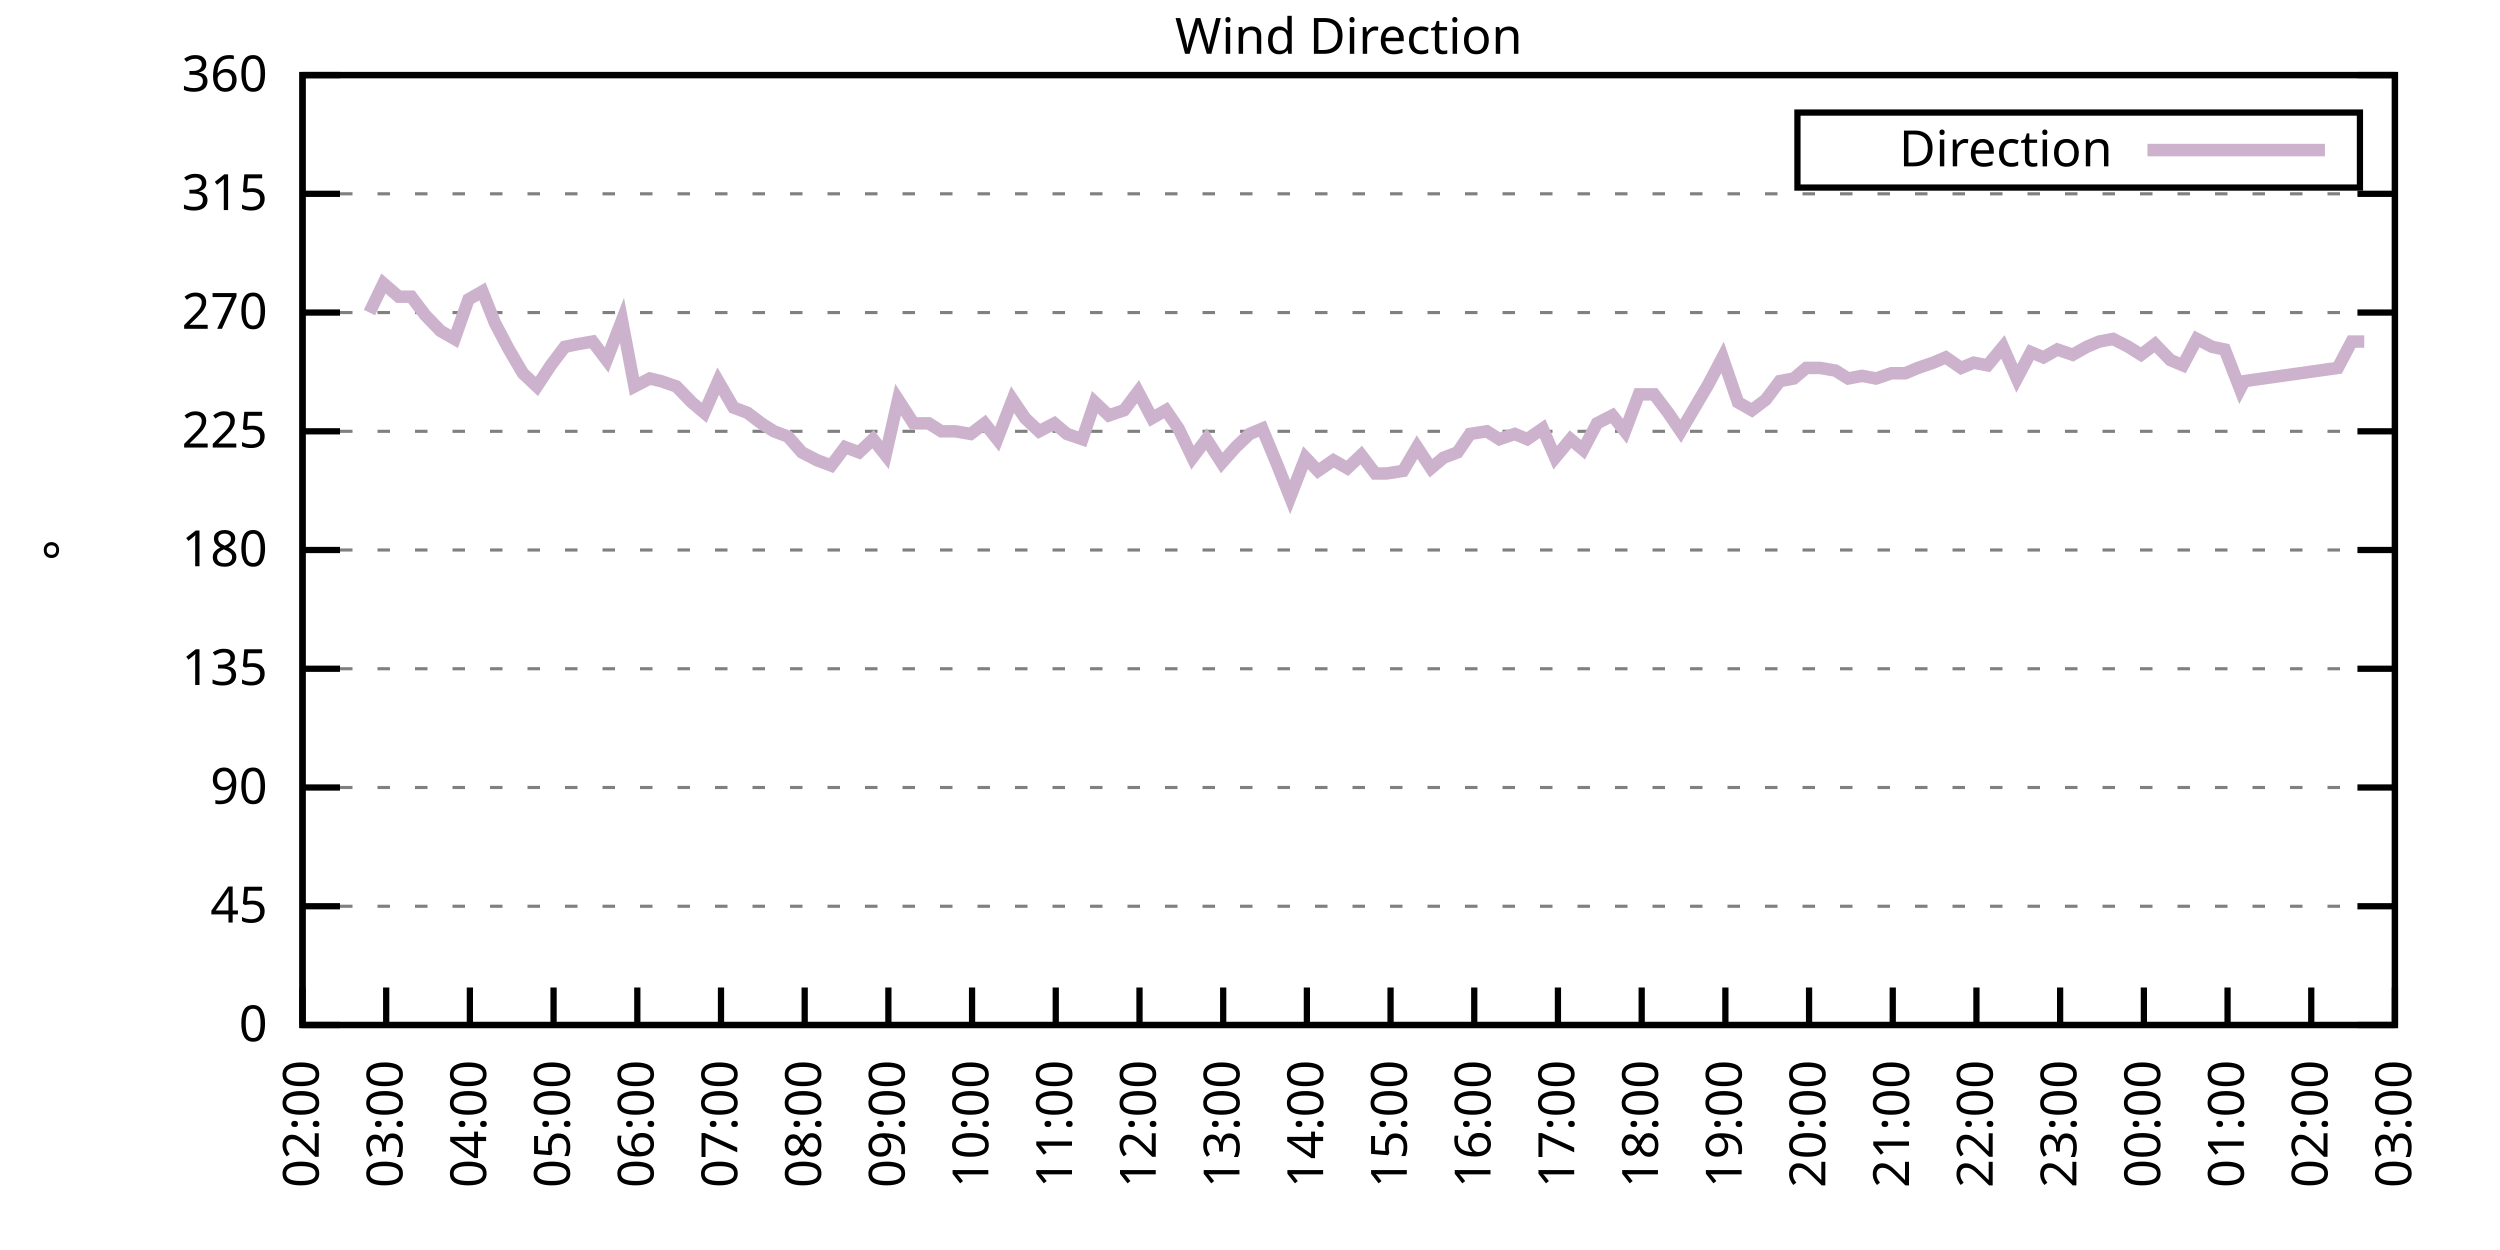
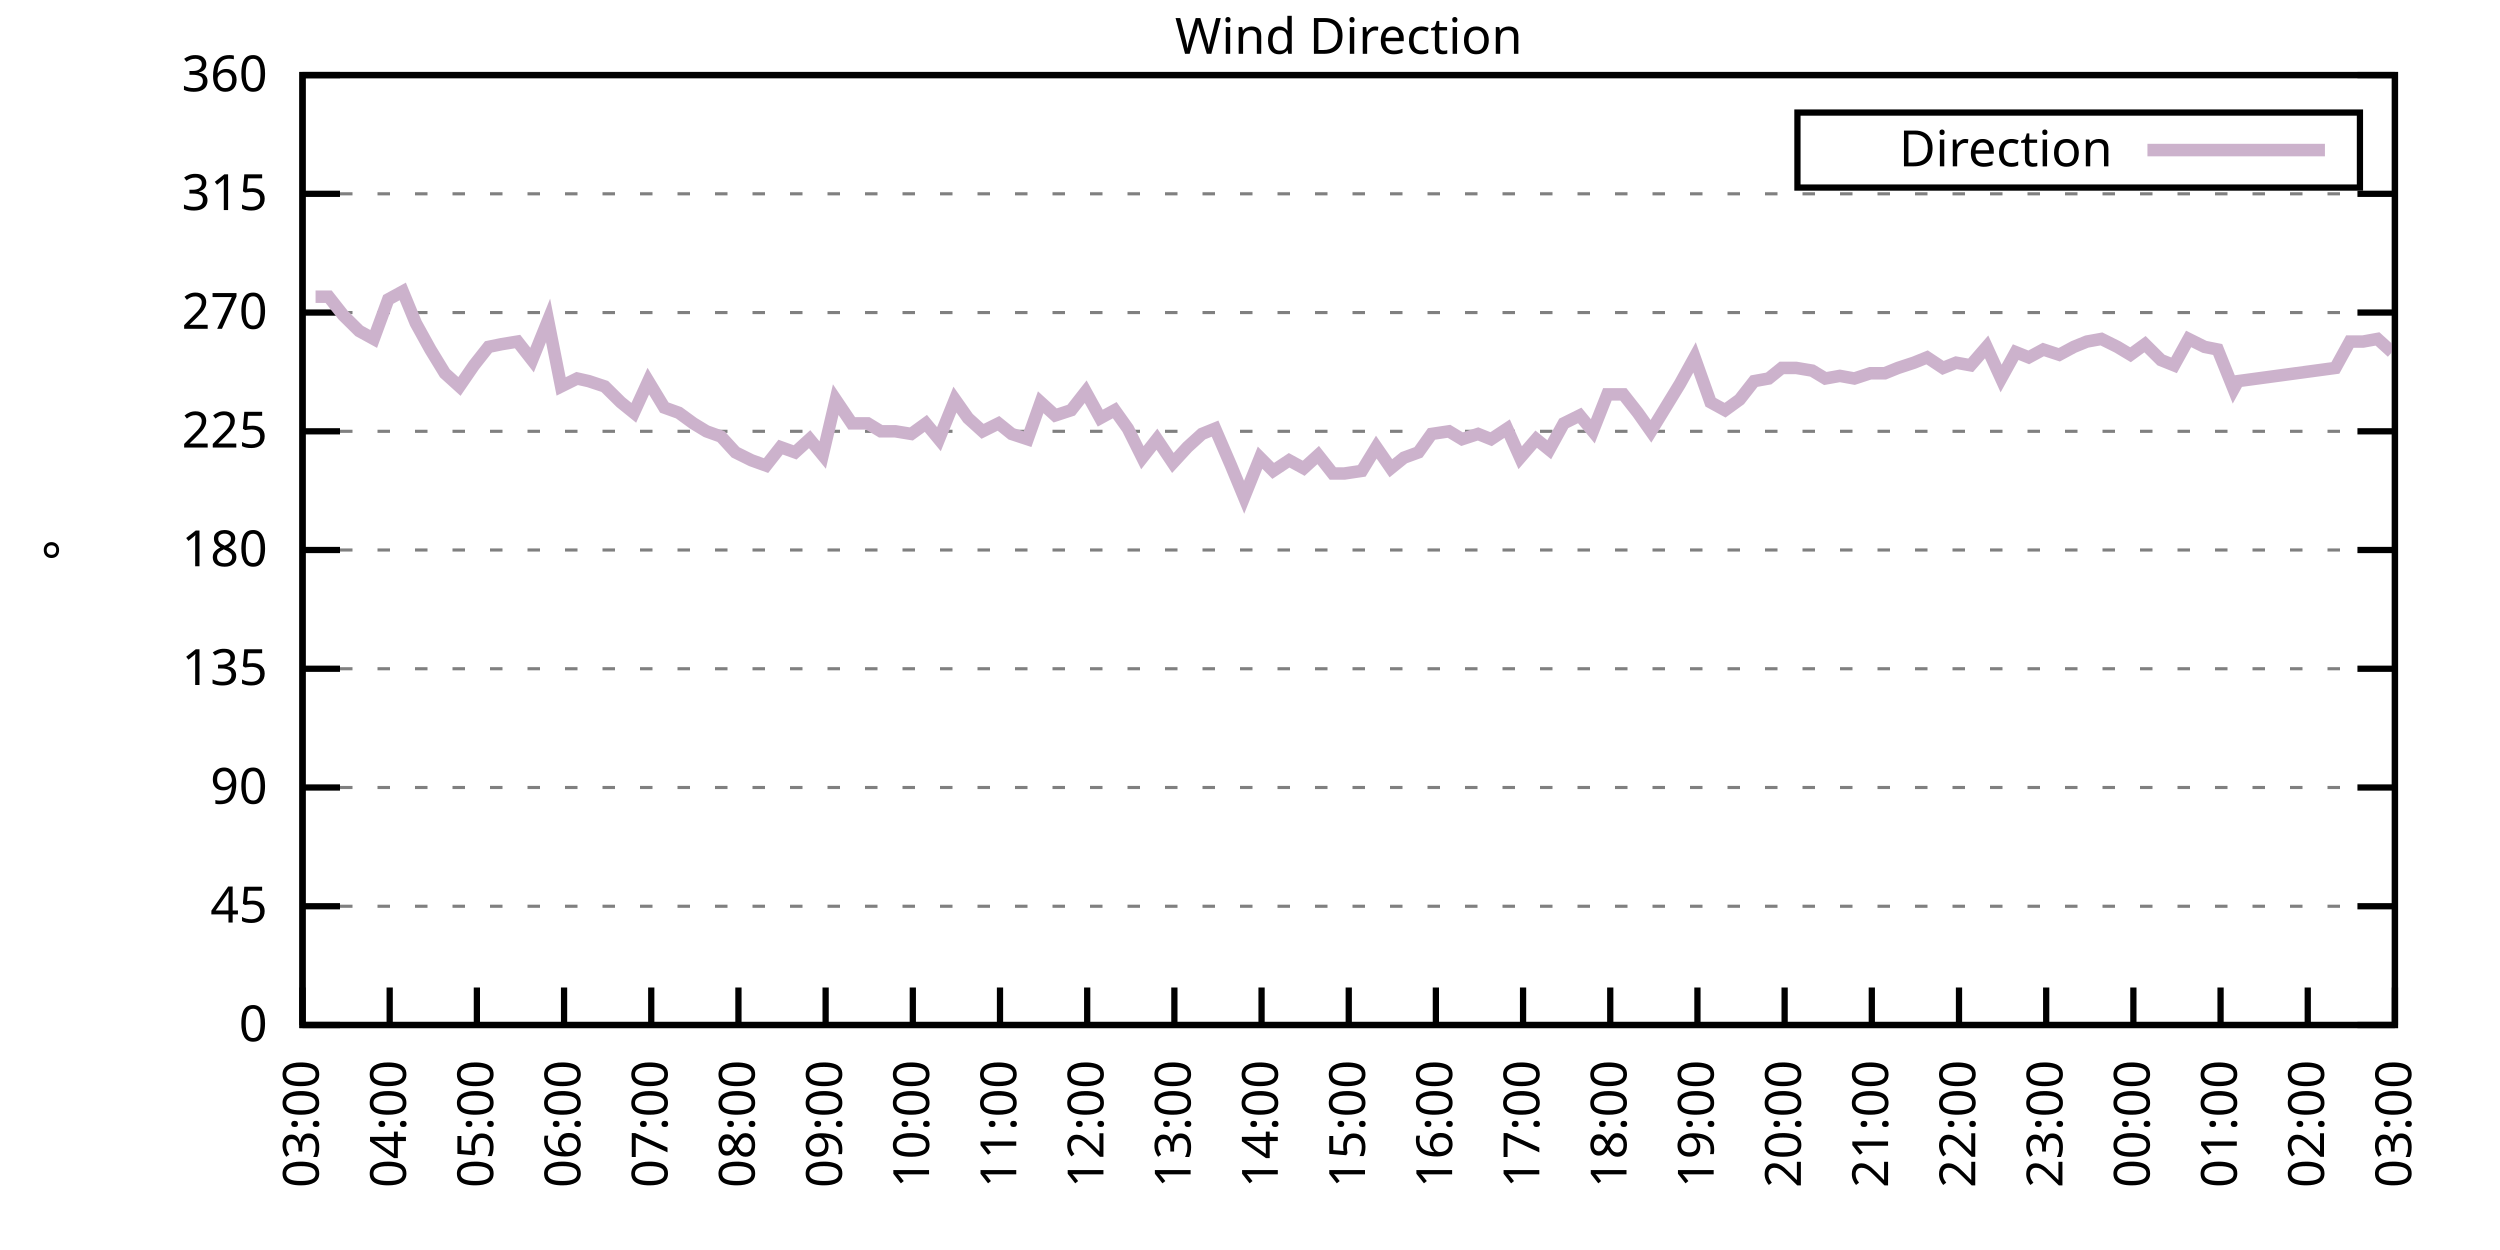
<svg xmlns="http://www.w3.org/2000/svg" xmlns:xlink="http://www.w3.org/1999/xlink" width="400" height="200" viewBox="0 0 400 200">
  <g id="gnuplot_canvas">
    <rect x="0" y="0" width="400" height="200" fill="none" />
    <defs>
      <circle id="gpDot" r="0.5" stroke-width="0.5" stroke="currentColor" />
      <path id="gpPt0" stroke-width="0.333" stroke="currentColor" d="M-1,0 h2 M0,-1 v2" />
      <path id="gpPt1" stroke-width="0.333" stroke="currentColor" d="M-1,-1 L1,1 M1,-1 L-1,1" />
      <path id="gpPt2" stroke-width="0.333" stroke="currentColor" d="M-1,0 L1,0 M0,-1 L0,1 M-1,-1 L1,1 M-1,1 L1,-1" />
      <rect id="gpPt3" stroke-width="0.333" stroke="currentColor" x="-1" y="-1" width="2" height="2" />
      <rect id="gpPt4" stroke-width="0.333" stroke="currentColor" fill="currentColor" x="-1" y="-1" width="2" height="2" />
      <circle id="gpPt5" stroke-width="0.333" stroke="currentColor" cx="0" cy="0" r="1" />
      <use xlink:href="#gpPt5" id="gpPt6" fill="currentColor" stroke="none" />
      <path id="gpPt7" stroke-width="0.333" stroke="currentColor" d="M0,-1.33 L-1.33,0.67 L1.33,0.67 z" />
      <use xlink:href="#gpPt7" id="gpPt8" fill="currentColor" stroke="none" />
      <use xlink:href="#gpPt7" id="gpPt9" stroke="currentColor" transform="rotate(180)" />
      <use xlink:href="#gpPt9" id="gpPt10" fill="currentColor" stroke="none" />
      <use xlink:href="#gpPt3" id="gpPt11" stroke="currentColor" transform="rotate(45)" />
      <use xlink:href="#gpPt11" id="gpPt12" fill="currentColor" stroke="none" />
      <path id="gpPt13" stroke-width="0.333" stroke="currentColor" d="M0,1.330 L1.265,0.411 L0.782,-1.067 L-0.782,-1.076 L-1.265,0.411 z" />
      <use xlink:href="#gpPt13" id="gpPt14" fill="currentColor" stroke="none" />
      <filter id="textbox" filterUnits="objectBoundingBox" x="0" y="0" height="1" width="1">
        <feFlood flood-color="white" flood-opacity="1" result="bgnd" />
        <feComposite in="SourceGraphic" in2="bgnd" operator="atop" />
      </filter>
      <filter id="greybox" filterUnits="objectBoundingBox" x="0" y="0" height="1" width="1">
        <feFlood flood-color="lightgrey" flood-opacity="1" result="grey" />
        <feComposite in="SourceGraphic" in2="grey" operator="atop" />
      </filter>
    </defs>
    <g fill="none" color="white" stroke="currentColor" stroke-width="1.00" stroke-linecap="butt" stroke-linejoin="miter">
</g>
    <g fill="none" color="black" stroke="currentColor" stroke-width="1.00" stroke-linecap="butt" stroke-linejoin="miter">
      <g stroke="none" shape-rendering="crispEdges">
        <polygon fill="rgb(255, 255, 255)" points="48.40,164.00 383.18,164.00 383.18,12.02 48.40,12.02 " />
      </g>
    </g>
    <g fill="none" color="black" stroke="currentColor" stroke-width="1.00" stroke-linecap="butt" stroke-linejoin="miter">
</g>
    <g fill="none" color="black" stroke="black" stroke-width="0.50" stroke-linecap="butt" stroke-linejoin="miter">
</g>
    <g fill="none" color="gray" stroke="currentColor" stroke-width="0.50" stroke-linecap="butt" stroke-linejoin="miter">
      <path stroke="gray" stroke-dasharray="2,4" class="gridline" d="M48.40,164.00 L383.19,164.00  " />
    </g>
    <g fill="none" color="gray" stroke="gray" stroke-width="1.00" stroke-linecap="butt" stroke-linejoin="miter">
</g>
    <g fill="none" color="black" stroke="currentColor" stroke-width="1.00" stroke-linecap="butt" stroke-linejoin="miter">
      <path stroke="black" d="M48.40,164.00 L54.40,164.00 M383.19,164.00 L377.19,164.00  " />
      <g transform="translate(42.80,166.60)" stroke="none" fill="black" font-family="Sans" font-size="8.00" text-anchor="end">
        <text>
          <tspan font-family="Sans"> 0</tspan>
        </text>
      </g>
    </g>
    <g fill="none" color="black" stroke="currentColor" stroke-width="1.00" stroke-linecap="butt" stroke-linejoin="miter">
</g>
    <g fill="none" color="black" stroke="black" stroke-width="0.50" stroke-linecap="butt" stroke-linejoin="miter">
</g>
    <g fill="none" color="gray" stroke="currentColor" stroke-width="0.50" stroke-linecap="butt" stroke-linejoin="miter">
      <path stroke="gray" stroke-dasharray="2,4" class="gridline" d="M48.40,145.00 L383.19,145.00  " />
    </g>
    <g fill="none" color="gray" stroke="gray" stroke-width="1.00" stroke-linecap="butt" stroke-linejoin="miter">
</g>
    <g fill="none" color="black" stroke="currentColor" stroke-width="1.00" stroke-linecap="butt" stroke-linejoin="miter">
      <path stroke="black" d="M48.40,145.00 L54.40,145.00 M383.19,145.00 L377.19,145.00  " />
      <g transform="translate(42.80,147.60)" stroke="none" fill="black" font-family="Sans" font-size="8.00" text-anchor="end">
        <text>
          <tspan font-family="Sans"> 45</tspan>
        </text>
      </g>
    </g>
    <g fill="none" color="black" stroke="currentColor" stroke-width="1.00" stroke-linecap="butt" stroke-linejoin="miter">
</g>
    <g fill="none" color="black" stroke="black" stroke-width="0.50" stroke-linecap="butt" stroke-linejoin="miter">
</g>
    <g fill="none" color="gray" stroke="currentColor" stroke-width="0.50" stroke-linecap="butt" stroke-linejoin="miter">
      <path stroke="gray" stroke-dasharray="2,4" class="gridline" d="M48.40,126.00 L383.19,126.00  " />
    </g>
    <g fill="none" color="gray" stroke="gray" stroke-width="1.00" stroke-linecap="butt" stroke-linejoin="miter">
</g>
    <g fill="none" color="black" stroke="currentColor" stroke-width="1.00" stroke-linecap="butt" stroke-linejoin="miter">
      <path stroke="black" d="M48.40,126.00 L54.40,126.00 M383.19,126.00 L377.19,126.00  " />
      <g transform="translate(42.80,128.60)" stroke="none" fill="black" font-family="Sans" font-size="8.00" text-anchor="end">
        <text>
          <tspan font-family="Sans"> 90</tspan>
        </text>
      </g>
    </g>
    <g fill="none" color="black" stroke="currentColor" stroke-width="1.00" stroke-linecap="butt" stroke-linejoin="miter">
</g>
    <g fill="none" color="black" stroke="black" stroke-width="0.50" stroke-linecap="butt" stroke-linejoin="miter">
</g>
    <g fill="none" color="gray" stroke="currentColor" stroke-width="0.50" stroke-linecap="butt" stroke-linejoin="miter">
      <path stroke="gray" stroke-dasharray="2,4" class="gridline" d="M48.40,107.00 L383.19,107.00  " />
    </g>
    <g fill="none" color="gray" stroke="gray" stroke-width="1.00" stroke-linecap="butt" stroke-linejoin="miter">
</g>
    <g fill="none" color="black" stroke="currentColor" stroke-width="1.00" stroke-linecap="butt" stroke-linejoin="miter">
      <path stroke="black" d="M48.40,107.00 L54.40,107.00 M383.19,107.00 L377.19,107.00  " />
      <g transform="translate(42.80,109.60)" stroke="none" fill="black" font-family="Sans" font-size="8.00" text-anchor="end">
        <text>
          <tspan font-family="Sans"> 135</tspan>
        </text>
      </g>
    </g>
    <g fill="none" color="black" stroke="currentColor" stroke-width="1.00" stroke-linecap="butt" stroke-linejoin="miter">
</g>
    <g fill="none" color="black" stroke="black" stroke-width="0.50" stroke-linecap="butt" stroke-linejoin="miter">
</g>
    <g fill="none" color="gray" stroke="currentColor" stroke-width="0.50" stroke-linecap="butt" stroke-linejoin="miter">
      <path stroke="gray" stroke-dasharray="2,4" class="gridline" d="M48.40,88.00 L383.19,88.00  " />
    </g>
    <g fill="none" color="gray" stroke="gray" stroke-width="1.00" stroke-linecap="butt" stroke-linejoin="miter">
</g>
    <g fill="none" color="black" stroke="currentColor" stroke-width="1.00" stroke-linecap="butt" stroke-linejoin="miter">
      <path stroke="black" d="M48.40,88.00 L54.40,88.00 M383.19,88.00 L377.19,88.00  " />
      <g transform="translate(42.80,90.60)" stroke="none" fill="black" font-family="Sans" font-size="8.00" text-anchor="end">
        <text>
          <tspan font-family="Sans"> 180</tspan>
        </text>
      </g>
    </g>
    <g fill="none" color="black" stroke="currentColor" stroke-width="1.00" stroke-linecap="butt" stroke-linejoin="miter">
</g>
    <g fill="none" color="black" stroke="black" stroke-width="0.50" stroke-linecap="butt" stroke-linejoin="miter">
</g>
    <g fill="none" color="gray" stroke="currentColor" stroke-width="0.50" stroke-linecap="butt" stroke-linejoin="miter">
      <path stroke="gray" stroke-dasharray="2,4" class="gridline" d="M48.40,69.01 L383.19,69.01  " />
    </g>
    <g fill="none" color="gray" stroke="gray" stroke-width="1.00" stroke-linecap="butt" stroke-linejoin="miter">
</g>
    <g fill="none" color="black" stroke="currentColor" stroke-width="1.00" stroke-linecap="butt" stroke-linejoin="miter">
      <path stroke="black" d="M48.40,69.01 L54.40,69.01 M383.19,69.01 L377.19,69.01  " />
      <g transform="translate(42.80,71.61)" stroke="none" fill="black" font-family="Sans" font-size="8.00" text-anchor="end">
        <text>
          <tspan font-family="Sans"> 225</tspan>
        </text>
      </g>
    </g>
    <g fill="none" color="black" stroke="currentColor" stroke-width="1.00" stroke-linecap="butt" stroke-linejoin="miter">
</g>
    <g fill="none" color="black" stroke="black" stroke-width="0.50" stroke-linecap="butt" stroke-linejoin="miter">
</g>
    <g fill="none" color="gray" stroke="currentColor" stroke-width="0.50" stroke-linecap="butt" stroke-linejoin="miter">
      <path stroke="gray" stroke-dasharray="2,4" class="gridline" d="M48.40,50.01 L383.19,50.01  " />
    </g>
    <g fill="none" color="gray" stroke="gray" stroke-width="1.00" stroke-linecap="butt" stroke-linejoin="miter">
</g>
    <g fill="none" color="black" stroke="currentColor" stroke-width="1.00" stroke-linecap="butt" stroke-linejoin="miter">
      <path stroke="black" d="M48.40,50.01 L54.40,50.01 M383.19,50.01 L377.19,50.01  " />
      <g transform="translate(42.80,52.61)" stroke="none" fill="black" font-family="Sans" font-size="8.00" text-anchor="end">
        <text>
          <tspan font-family="Sans"> 270</tspan>
        </text>
      </g>
    </g>
    <g fill="none" color="black" stroke="currentColor" stroke-width="1.00" stroke-linecap="butt" stroke-linejoin="miter">
</g>
    <g fill="none" color="black" stroke="black" stroke-width="0.50" stroke-linecap="butt" stroke-linejoin="miter">
</g>
    <g fill="none" color="gray" stroke="currentColor" stroke-width="0.50" stroke-linecap="butt" stroke-linejoin="miter">
      <path stroke="gray" stroke-dasharray="2,4" class="gridline" d="M48.40,31.01 L383.19,31.01  " />
    </g>
    <g fill="none" color="gray" stroke="gray" stroke-width="1.00" stroke-linecap="butt" stroke-linejoin="miter">
</g>
    <g fill="none" color="black" stroke="currentColor" stroke-width="1.00" stroke-linecap="butt" stroke-linejoin="miter">
      <path stroke="black" d="M48.40,31.01 L54.40,31.01 M383.19,31.01 L377.19,31.01  " />
      <g transform="translate(42.80,33.61)" stroke="none" fill="black" font-family="Sans" font-size="8.00" text-anchor="end">
        <text>
          <tspan font-family="Sans"> 315</tspan>
        </text>
      </g>
    </g>
    <g fill="none" color="black" stroke="currentColor" stroke-width="1.00" stroke-linecap="butt" stroke-linejoin="miter">
</g>
    <g fill="none" color="black" stroke="black" stroke-width="0.50" stroke-linecap="butt" stroke-linejoin="miter">
</g>
    <g fill="none" color="gray" stroke="currentColor" stroke-width="0.50" stroke-linecap="butt" stroke-linejoin="miter">
      <path stroke="gray" stroke-dasharray="2,4" class="gridline" d="M48.40,12.01 L383.19,12.01  " />
    </g>
    <g fill="none" color="gray" stroke="gray" stroke-width="1.00" stroke-linecap="butt" stroke-linejoin="miter">
</g>
    <g fill="none" color="black" stroke="currentColor" stroke-width="1.00" stroke-linecap="butt" stroke-linejoin="miter">
      <path stroke="black" d="M48.40,12.01 L54.40,12.01 M383.19,12.01 L377.19,12.01  " />
      <g transform="translate(42.80,14.61)" stroke="none" fill="black" font-family="Sans" font-size="8.00" text-anchor="end">
        <text>
          <tspan font-family="Sans"> 360</tspan>
        </text>
      </g>
    </g>
    <g fill="none" color="black" stroke="currentColor" stroke-width="1.00" stroke-linecap="butt" stroke-linejoin="miter">
      <path stroke="black" d="M48.40,164.00 L48.40,158.00  " />
      <g transform="translate(51.00,169.60) rotate(270.00)" stroke="none" fill="black" font-family="Sans" font-size="8.00" text-anchor="end">
        <text>
-           <tspan font-family="Sans">02:00</tspan>
-         </text>
-       </g>
-     </g>
-     <g fill="none" color="black" stroke="currentColor" stroke-width="1.00" stroke-linecap="butt" stroke-linejoin="miter">
-       <path stroke="black" d="M61.79,164.00 L61.79,158.00  " />
-       <g transform="translate(64.39,169.60) rotate(270.00)" stroke="none" fill="black" font-family="Sans" font-size="8.00" text-anchor="end">
-         <text>
          <tspan font-family="Sans">03:00</tspan>
        </text>
      </g>
    </g>
    <g fill="none" color="black" stroke="currentColor" stroke-width="1.00" stroke-linecap="butt" stroke-linejoin="miter">
-       <path stroke="black" d="M75.18,164.00 L75.18,158.00  " />
-       <g transform="translate(77.78,169.60) rotate(270.00)" stroke="none" fill="black" font-family="Sans" font-size="8.00" text-anchor="end">
+       <path stroke="black" d="M62.35,164.00 L62.35,158.00  " />
+       <g transform="translate(64.95,169.60) rotate(270.00)" stroke="none" fill="black" font-family="Sans" font-size="8.00" text-anchor="end">
        <text>
          <tspan font-family="Sans">04:00</tspan>
        </text>
      </g>
    </g>
    <g fill="none" color="black" stroke="currentColor" stroke-width="1.00" stroke-linecap="butt" stroke-linejoin="miter">
-       <path stroke="black" d="M88.57,164.00 L88.57,158.00  " />
-       <g transform="translate(91.17,169.60) rotate(270.00)" stroke="none" fill="black" font-family="Sans" font-size="8.00" text-anchor="end">
+       <path stroke="black" d="M76.30,164.00 L76.30,158.00  " />
+       <g transform="translate(78.90,169.60) rotate(270.00)" stroke="none" fill="black" font-family="Sans" font-size="8.00" text-anchor="end">
        <text>
          <tspan font-family="Sans">05:00</tspan>
        </text>
      </g>
    </g>
    <g fill="none" color="black" stroke="currentColor" stroke-width="1.00" stroke-linecap="butt" stroke-linejoin="miter">
-       <path stroke="black" d="M101.97,164.00 L101.97,158.00  " />
-       <g transform="translate(104.57,169.60) rotate(270.00)" stroke="none" fill="black" font-family="Sans" font-size="8.00" text-anchor="end">
+       <path stroke="black" d="M90.25,164.00 L90.25,158.00  " />
+       <g transform="translate(92.85,169.60) rotate(270.00)" stroke="none" fill="black" font-family="Sans" font-size="8.00" text-anchor="end">
        <text>
          <tspan font-family="Sans">06:00</tspan>
        </text>
      </g>
    </g>
    <g fill="none" color="black" stroke="currentColor" stroke-width="1.00" stroke-linecap="butt" stroke-linejoin="miter">
-       <path stroke="black" d="M115.36,164.00 L115.36,158.00  " />
-       <g transform="translate(117.96,169.60) rotate(270.00)" stroke="none" fill="black" font-family="Sans" font-size="8.00" text-anchor="end">
+       <path stroke="black" d="M104.20,164.00 L104.20,158.00  " />
+       <g transform="translate(106.80,169.60) rotate(270.00)" stroke="none" fill="black" font-family="Sans" font-size="8.00" text-anchor="end">
        <text>
          <tspan font-family="Sans">07:00</tspan>
        </text>
      </g>
    </g>
    <g fill="none" color="black" stroke="currentColor" stroke-width="1.00" stroke-linecap="butt" stroke-linejoin="miter">
-       <path stroke="black" d="M128.75,164.00 L128.75,158.00  " />
-       <g transform="translate(131.35,169.60) rotate(270.00)" stroke="none" fill="black" font-family="Sans" font-size="8.00" text-anchor="end">
+       <path stroke="black" d="M118.15,164.00 L118.15,158.00  " />
+       <g transform="translate(120.75,169.60) rotate(270.00)" stroke="none" fill="black" font-family="Sans" font-size="8.00" text-anchor="end">
        <text>
          <tspan font-family="Sans">08:00</tspan>
        </text>
      </g>
    </g>
    <g fill="none" color="black" stroke="currentColor" stroke-width="1.00" stroke-linecap="butt" stroke-linejoin="miter">
-       <path stroke="black" d="M142.14,164.00 L142.14,158.00  " />
-       <g transform="translate(144.74,169.60) rotate(270.00)" stroke="none" fill="black" font-family="Sans" font-size="8.00" text-anchor="end">
+       <path stroke="black" d="M132.10,164.00 L132.10,158.00  " />
+       <g transform="translate(134.70,169.60) rotate(270.00)" stroke="none" fill="black" font-family="Sans" font-size="8.00" text-anchor="end">
        <text>
          <tspan font-family="Sans">09:00</tspan>
        </text>
      </g>
    </g>
    <g fill="none" color="black" stroke="currentColor" stroke-width="1.00" stroke-linecap="butt" stroke-linejoin="miter">
-       <path stroke="black" d="M155.53,164.00 L155.53,158.00  " />
-       <g transform="translate(158.13,169.60) rotate(270.00)" stroke="none" fill="black" font-family="Sans" font-size="8.00" text-anchor="end">
+       <path stroke="black" d="M146.05,164.00 L146.05,158.00  " />
+       <g transform="translate(148.65,169.60) rotate(270.00)" stroke="none" fill="black" font-family="Sans" font-size="8.00" text-anchor="end">
        <text>
          <tspan font-family="Sans">10:00</tspan>
        </text>
      </g>
    </g>
    <g fill="none" color="black" stroke="currentColor" stroke-width="1.00" stroke-linecap="butt" stroke-linejoin="miter">
-       <path stroke="black" d="M168.92,164.00 L168.92,158.00  " />
-       <g transform="translate(171.52,169.60) rotate(270.00)" stroke="none" fill="black" font-family="Sans" font-size="8.00" text-anchor="end">
+       <path stroke="black" d="M160.00,164.00 L160.00,158.00  " />
+       <g transform="translate(162.60,169.60) rotate(270.00)" stroke="none" fill="black" font-family="Sans" font-size="8.00" text-anchor="end">
        <text>
          <tspan font-family="Sans">11:00</tspan>
        </text>
      </g>
    </g>
    <g fill="none" color="black" stroke="currentColor" stroke-width="1.00" stroke-linecap="butt" stroke-linejoin="miter">
-       <path stroke="black" d="M182.32,164.00 L182.32,158.00  " />
-       <g transform="translate(184.92,169.60) rotate(270.00)" stroke="none" fill="black" font-family="Sans" font-size="8.00" text-anchor="end">
+       <path stroke="black" d="M173.95,164.00 L173.95,158.00  " />
+       <g transform="translate(176.55,169.60) rotate(270.00)" stroke="none" fill="black" font-family="Sans" font-size="8.00" text-anchor="end">
        <text>
          <tspan font-family="Sans">12:00</tspan>
        </text>
      </g>
    </g>
    <g fill="none" color="black" stroke="currentColor" stroke-width="1.00" stroke-linecap="butt" stroke-linejoin="miter">
-       <path stroke="black" d="M195.71,164.00 L195.71,158.00  " />
-       <g transform="translate(198.31,169.60) rotate(270.00)" stroke="none" fill="black" font-family="Sans" font-size="8.00" text-anchor="end">
+       <path stroke="black" d="M187.90,164.00 L187.90,158.00  " />
+       <g transform="translate(190.50,169.60) rotate(270.00)" stroke="none" fill="black" font-family="Sans" font-size="8.00" text-anchor="end">
        <text>
          <tspan font-family="Sans">13:00</tspan>
        </text>
      </g>
    </g>
    <g fill="none" color="black" stroke="currentColor" stroke-width="1.00" stroke-linecap="butt" stroke-linejoin="miter">
-       <path stroke="black" d="M209.10,164.00 L209.10,158.00  " />
-       <g transform="translate(211.70,169.60) rotate(270.00)" stroke="none" fill="black" font-family="Sans" font-size="8.00" text-anchor="end">
+       <path stroke="black" d="M201.85,164.00 L201.85,158.00  " />
+       <g transform="translate(204.45,169.60) rotate(270.00)" stroke="none" fill="black" font-family="Sans" font-size="8.00" text-anchor="end">
        <text>
          <tspan font-family="Sans">14:00</tspan>
        </text>
      </g>
    </g>
    <g fill="none" color="black" stroke="currentColor" stroke-width="1.00" stroke-linecap="butt" stroke-linejoin="miter">
-       <path stroke="black" d="M222.49,164.00 L222.49,158.00  " />
-       <g transform="translate(225.09,169.60) rotate(270.00)" stroke="none" fill="black" font-family="Sans" font-size="8.00" text-anchor="end">
+       <path stroke="black" d="M215.80,164.00 L215.80,158.00  " />
+       <g transform="translate(218.40,169.60) rotate(270.00)" stroke="none" fill="black" font-family="Sans" font-size="8.00" text-anchor="end">
        <text>
          <tspan font-family="Sans">15:00</tspan>
        </text>
      </g>
    </g>
    <g fill="none" color="black" stroke="currentColor" stroke-width="1.00" stroke-linecap="butt" stroke-linejoin="miter">
-       <path stroke="black" d="M235.88,164.00 L235.88,158.00  " />
-       <g transform="translate(238.48,169.60) rotate(270.00)" stroke="none" fill="black" font-family="Sans" font-size="8.00" text-anchor="end">
+       <path stroke="black" d="M229.74,164.00 L229.74,158.00  " />
+       <g transform="translate(232.34,169.60) rotate(270.00)" stroke="none" fill="black" font-family="Sans" font-size="8.00" text-anchor="end">
        <text>
          <tspan font-family="Sans">16:00</tspan>
        </text>
      </g>
    </g>
    <g fill="none" color="black" stroke="currentColor" stroke-width="1.00" stroke-linecap="butt" stroke-linejoin="miter">
-       <path stroke="black" d="M249.27,164.00 L249.27,158.00  " />
-       <g transform="translate(251.87,169.60) rotate(270.00)" stroke="none" fill="black" font-family="Sans" font-size="8.00" text-anchor="end">
+       <path stroke="black" d="M243.69,164.00 L243.69,158.00  " />
+       <g transform="translate(246.29,169.60) rotate(270.00)" stroke="none" fill="black" font-family="Sans" font-size="8.00" text-anchor="end">
        <text>
          <tspan font-family="Sans">17:00</tspan>
        </text>
      </g>
    </g>
    <g fill="none" color="black" stroke="currentColor" stroke-width="1.00" stroke-linecap="butt" stroke-linejoin="miter">
-       <path stroke="black" d="M262.67,164.00 L262.67,158.00  " />
-       <g transform="translate(265.27,169.60) rotate(270.00)" stroke="none" fill="black" font-family="Sans" font-size="8.00" text-anchor="end">
+       <path stroke="black" d="M257.64,164.00 L257.64,158.00  " />
+       <g transform="translate(260.24,169.60) rotate(270.00)" stroke="none" fill="black" font-family="Sans" font-size="8.00" text-anchor="end">
        <text>
          <tspan font-family="Sans">18:00</tspan>
        </text>
      </g>
    </g>
    <g fill="none" color="black" stroke="currentColor" stroke-width="1.00" stroke-linecap="butt" stroke-linejoin="miter">
-       <path stroke="black" d="M276.06,164.00 L276.06,158.00  " />
-       <g transform="translate(278.66,169.60) rotate(270.00)" stroke="none" fill="black" font-family="Sans" font-size="8.00" text-anchor="end">
+       <path stroke="black" d="M271.59,164.00 L271.59,158.00  " />
+       <g transform="translate(274.19,169.60) rotate(270.00)" stroke="none" fill="black" font-family="Sans" font-size="8.00" text-anchor="end">
        <text>
          <tspan font-family="Sans">19:00</tspan>
        </text>
      </g>
    </g>
    <g fill="none" color="black" stroke="currentColor" stroke-width="1.00" stroke-linecap="butt" stroke-linejoin="miter">
-       <path stroke="black" d="M289.45,164.00 L289.45,158.00  " />
-       <g transform="translate(292.05,169.60) rotate(270.00)" stroke="none" fill="black" font-family="Sans" font-size="8.00" text-anchor="end">
+       <path stroke="black" d="M285.54,164.00 L285.54,158.00  " />
+       <g transform="translate(288.14,169.60) rotate(270.00)" stroke="none" fill="black" font-family="Sans" font-size="8.00" text-anchor="end">
        <text>
          <tspan font-family="Sans">20:00</tspan>
        </text>
      </g>
    </g>
    <g fill="none" color="black" stroke="currentColor" stroke-width="1.00" stroke-linecap="butt" stroke-linejoin="miter">
-       <path stroke="black" d="M302.84,164.00 L302.84,158.00  " />
-       <g transform="translate(305.44,169.60) rotate(270.00)" stroke="none" fill="black" font-family="Sans" font-size="8.00" text-anchor="end">
+       <path stroke="black" d="M299.49,164.00 L299.49,158.00  " />
+       <g transform="translate(302.09,169.60) rotate(270.00)" stroke="none" fill="black" font-family="Sans" font-size="8.00" text-anchor="end">
        <text>
          <tspan font-family="Sans">21:00</tspan>
        </text>
      </g>
    </g>
    <g fill="none" color="black" stroke="currentColor" stroke-width="1.00" stroke-linecap="butt" stroke-linejoin="miter">
-       <path stroke="black" d="M316.23,164.00 L316.23,158.00  " />
-       <g transform="translate(318.83,169.60) rotate(270.00)" stroke="none" fill="black" font-family="Sans" font-size="8.00" text-anchor="end">
+       <path stroke="black" d="M313.44,164.00 L313.44,158.00  " />
+       <g transform="translate(316.04,169.60) rotate(270.00)" stroke="none" fill="black" font-family="Sans" font-size="8.00" text-anchor="end">
        <text>
          <tspan font-family="Sans">22:00</tspan>
        </text>
      </g>
    </g>
    <g fill="none" color="black" stroke="currentColor" stroke-width="1.00" stroke-linecap="butt" stroke-linejoin="miter">
-       <path stroke="black" d="M329.62,164.00 L329.62,158.00  " />
-       <g transform="translate(332.22,169.60) rotate(270.00)" stroke="none" fill="black" font-family="Sans" font-size="8.00" text-anchor="end">
+       <path stroke="black" d="M327.39,164.00 L327.39,158.00  " />
+       <g transform="translate(329.99,169.60) rotate(270.00)" stroke="none" fill="black" font-family="Sans" font-size="8.00" text-anchor="end">
        <text>
          <tspan font-family="Sans">23:00</tspan>
        </text>
      </g>
    </g>
    <g fill="none" color="black" stroke="currentColor" stroke-width="1.00" stroke-linecap="butt" stroke-linejoin="miter">
-       <path stroke="black" d="M343.02,164.00 L343.02,158.00  " />
-       <g transform="translate(345.62,169.60) rotate(270.00)" stroke="none" fill="black" font-family="Sans" font-size="8.00" text-anchor="end">
+       <path stroke="black" d="M341.34,164.00 L341.34,158.00  " />
+       <g transform="translate(343.94,169.60) rotate(270.00)" stroke="none" fill="black" font-family="Sans" font-size="8.00" text-anchor="end">
        <text>
          <tspan font-family="Sans">00:00</tspan>
        </text>
      </g>
    </g>
    <g fill="none" color="black" stroke="currentColor" stroke-width="1.00" stroke-linecap="butt" stroke-linejoin="miter">
-       <path stroke="black" d="M356.41,164.00 L356.41,158.00  " />
-       <g transform="translate(359.01,169.60) rotate(270.00)" stroke="none" fill="black" font-family="Sans" font-size="8.00" text-anchor="end">
+       <path stroke="black" d="M355.29,164.00 L355.29,158.00  " />
+       <g transform="translate(357.89,169.60) rotate(270.00)" stroke="none" fill="black" font-family="Sans" font-size="8.00" text-anchor="end">
        <text>
          <tspan font-family="Sans">01:00</tspan>
        </text>
      </g>
    </g>
    <g fill="none" color="black" stroke="currentColor" stroke-width="1.00" stroke-linecap="butt" stroke-linejoin="miter">
-       <path stroke="black" d="M369.80,164.00 L369.80,158.00  " />
-       <g transform="translate(372.40,169.60) rotate(270.00)" stroke="none" fill="black" font-family="Sans" font-size="8.00" text-anchor="end">
+       <path stroke="black" d="M369.24,164.00 L369.24,158.00  " />
+       <g transform="translate(371.84,169.60) rotate(270.00)" stroke="none" fill="black" font-family="Sans" font-size="8.00" text-anchor="end">
        <text>
          <tspan font-family="Sans">02:00</tspan>
        </text>
      </g>
    </g>
    <g fill="none" color="black" stroke="currentColor" stroke-width="1.00" stroke-linecap="butt" stroke-linejoin="miter">
      <path stroke="black" d="M383.19,164.00 L383.19,158.00  " />
      <g transform="translate(385.79,169.60) rotate(270.00)" stroke="none" fill="black" font-family="Sans" font-size="8.00" text-anchor="end">
        <text>
          <tspan font-family="Sans">03:00</tspan>
        </text>
      </g>
    </g>
    <g fill="none" color="black" stroke="currentColor" stroke-width="1.00" stroke-linecap="butt" stroke-linejoin="miter">
</g>
    <g fill="none" color="black" stroke="currentColor" stroke-width="1.00" stroke-linecap="butt" stroke-linejoin="miter">
      <path stroke="black" d="M48.40,12.01 L48.40,164.00 L383.19,164.00 L383.19,12.01 L48.40,12.01 Z  " />
    </g>
    <g fill="none" color="black" stroke="currentColor" stroke-width="1.00" stroke-linecap="butt" stroke-linejoin="miter">
</g>
    <g fill="none" color="black" stroke="currentColor" stroke-width="1.00" stroke-linecap="butt" stroke-linejoin="miter">
      <path stroke="black" d="M287.59,30.01 L287.59,18.01 L377.59,18.01 L377.59,30.01 L287.59,30.01 Z  " />
    </g>
    <g id="Wind_direction_plot_1">
      <g fill="none" color="white" stroke="black" stroke-width="2.00" stroke-linecap="butt" stroke-linejoin="miter">
</g>
      <g fill="none" color="black" stroke="currentColor" stroke-width="2.00" stroke-linecap="butt" stroke-linejoin="miter">
        <g transform="translate(337.99,26.61)" stroke="none" fill="black" font-family="Sans" font-size="8.00" text-anchor="end">
          <text>
            <tspan font-family="Sans">Direction</tspan>
          </text>
        </g>
      </g>
      <g fill="none" color="black" stroke="currentColor" stroke-width="2.00" stroke-linecap="butt" stroke-linejoin="miter">
-         <path stroke="rgb(204, 178, 204)" d="M343.59,24.01 L371.99,24.01 M59.11,50.01 L61.35,45.36 L63.80,47.47 L65.81,47.47 L68.04,50.43 L70.50,52.96   L72.73,54.23 L74.96,47.90 L77.19,46.63 L79.20,51.70 L81.43,55.92 L83.66,59.72 L85.90,61.83 L88.13,58.45   L90.36,55.50 L92.37,55.07 L94.82,54.65 L97.06,57.61 L99.51,51.27 L101.52,61.83 L103.98,60.56 L105.76,60.98   L108.22,61.83 L110.67,64.36 L112.68,66.05 L114.91,60.98 L117.37,65.21 L119.60,66.05 L121.83,67.74 L123.84,69.01   L126.07,69.85 L128.30,72.38 L130.76,73.65 L132.99,74.49 L135.22,71.54 L137.45,72.38 L139.69,70.27 L141.69,72.81   L143.70,63.94 L146.16,67.74 L148.61,67.74 L150.62,69.01 L152.85,69.01 L155.31,69.43 L157.54,67.74 L159.55,70.27   L162.01,63.94 L164.01,66.90 L166.25,69.01 L168.70,67.74 L170.71,69.43 L173.17,70.27 L175.17,64.36 L177.41,66.47   L179.86,65.63 L182.09,62.67 L184.32,66.90 L186.56,65.63 L188.57,68.58 L190.80,73.23 L193.03,70.27 L195.48,74.07   L197.72,71.54 L199.95,69.43 L201.96,68.58 L204.41,74.49 L206.42,79.56 L208.88,73.23 L210.88,75.34 L213.34,73.65   L215.57,74.92 L217.80,72.81 L220.04,75.76 L221.82,75.76 L224.50,75.34 L226.73,71.54 L228.96,74.92 L230.97,73.23   L233.20,72.38 L235.21,69.43 L237.89,69.01 L239.90,70.27 L242.36,69.43 L244.36,70.27 L246.82,68.58 L248.83,73.23   L251.28,70.27 L253.29,71.96 L255.52,67.74 L257.98,66.47 L259.99,69.01 L262.22,63.10 L264.67,63.10 L266.91,66.05   L268.92,69.01 L271.15,65.21 L273.38,61.41 L275.61,57.18 L278.07,64.36 L280.30,65.63 L282.53,63.94 L284.76,60.98   L286.99,60.56 L289.00,58.87 L291.23,58.87 L293.69,59.30 L295.70,60.56 L297.93,60.14 L300.16,60.56 L302.62,59.72   L304.85,59.72 L306.86,58.87 L309.31,58.03 L311.32,57.18 L313.78,58.87 L315.79,58.03 L318.02,58.45 L320.47,55.50   L322.70,60.56 L324.94,56.34 L326.95,57.18 L329.18,55.92 L331.63,56.76 L333.86,55.50 L335.87,54.65 L338.10,54.23   L340.56,55.50 L342.57,56.76 L344.80,55.07 L347.26,57.61 L349.26,58.45 L351.50,54.23 L353.95,55.50 L355.96,55.92   L358.42,62.25 L359.09,60.98 L374.04,58.87 L376.27,54.65 L378.28,54.65  " />
+         <path stroke="rgb(204, 178, 204)" d="M343.59,24.01 L371.99,24.01 M50.49,47.47 L52.58,47.47 L54.91,50.43 L57.47,52.96 L59.79,54.23 L62.12,47.90   L64.44,46.63 L66.53,51.70 L68.86,55.92 L71.18,59.72 L73.51,61.83 L75.83,58.45 L78.16,55.50 L80.25,55.07   L82.81,54.65 L85.13,57.61 L87.69,51.27 L89.78,61.83 L92.34,60.56 L94.20,60.98 L96.76,61.83 L99.32,64.36   L101.41,66.05 L103.73,60.98 L106.29,65.21 L108.62,66.05 L110.94,67.74 L113.03,69.01 L115.36,69.85 L117.68,72.38   L120.24,73.65 L122.57,74.49 L124.89,71.54 L127.22,72.38 L129.54,70.27 L131.63,72.81 L133.72,63.94 L136.28,67.74   L138.84,67.74 L140.93,69.01 L143.26,69.01 L145.81,69.43 L148.14,67.74 L150.23,70.27 L152.79,63.94 L154.88,66.90   L157.21,69.01 L159.76,67.74 L161.86,69.43 L164.41,70.27 L166.51,64.36 L168.83,66.47 L171.39,65.63 L173.71,62.67   L176.04,66.90 L178.36,65.63 L180.46,68.58 L182.78,73.23 L185.11,70.27 L187.66,74.07 L189.99,71.54 L192.31,69.43   L194.41,68.58 L196.96,74.49 L199.06,79.56 L201.61,73.23 L203.71,75.34 L206.26,73.65 L208.59,74.92 L210.91,72.81   L213.24,75.76 L215.10,75.76 L217.89,75.34 L220.21,71.54 L222.54,74.92 L224.63,73.23 L226.95,72.38 L229.05,69.43   L231.84,69.01 L233.93,70.27 L236.49,69.43 L238.58,70.27 L241.14,68.58 L243.23,73.23 L245.79,70.27 L247.88,71.96   L250.20,67.74 L252.76,66.47 L254.85,69.01 L257.18,63.10 L259.74,63.10 L262.06,66.05 L264.15,69.01 L266.48,65.21   L268.80,61.41 L271.13,57.18 L273.69,64.36 L276.01,65.63 L278.34,63.94 L280.66,60.98 L282.99,60.56 L285.08,58.87   L287.40,58.87 L289.96,59.30 L292.05,60.56 L294.38,60.14 L296.70,60.56 L299.26,59.72 L301.58,59.72 L303.68,58.87   L306.23,58.03 L308.33,57.18 L310.88,58.87 L312.98,58.03 L315.30,58.45 L317.86,55.50 L320.18,60.56 L322.51,56.34   L324.60,57.18 L326.93,55.92 L329.48,56.76 L331.81,55.50 L333.90,54.65 L336.23,54.23 L338.78,55.50 L340.88,56.76   L343.20,55.07 L345.76,57.61 L347.85,58.45 L350.18,54.23 L352.73,55.50 L354.83,55.92 L357.38,62.25 L358.08,60.98   L373.66,58.87 L375.98,54.65 L378.08,54.65 L380.40,54.23 L382.73,56.34  " />
      </g>
    </g>
    <g fill="none" color="black" stroke="currentColor" stroke-width="2.00" stroke-linecap="butt" stroke-linejoin="miter">
</g>
    <g fill="none" color="black" stroke="black" stroke-width="1.00" stroke-linecap="butt" stroke-linejoin="miter">
</g>
    <g fill="none" color="black" stroke="currentColor" stroke-width="1.00" stroke-linecap="butt" stroke-linejoin="miter">
      <path stroke="black" d="M48.40,12.01 L48.40,164.00 L383.19,164.00 L383.19,12.01 L48.40,12.01 Z  " />
      <g transform="translate(12.80,88.01) rotate(270.00)" stroke="none" fill="black" font-family="Sans" font-size="8.00" text-anchor="middle">
        <text>
          <tspan font-family="Sans">°</tspan>
        </text>
      </g>
    </g>
    <g fill="none" color="black" stroke="currentColor" stroke-width="1.00" stroke-linecap="butt" stroke-linejoin="miter">
</g>
    <g fill="none" color="black" stroke="currentColor" stroke-width="1.00" stroke-linecap="butt" stroke-linejoin="miter">
      <g transform="translate(215.79,8.61)" stroke="none" fill="black" font-family="Sans" font-size="8.00" text-anchor="middle">
        <text>
          <tspan font-family="Sans">Wind Direction</tspan>
        </text>
      </g>
    </g>
    <g fill="none" color="black" stroke="currentColor" stroke-width="1.00" stroke-linecap="butt" stroke-linejoin="miter">
</g>
  </g>
</svg>
